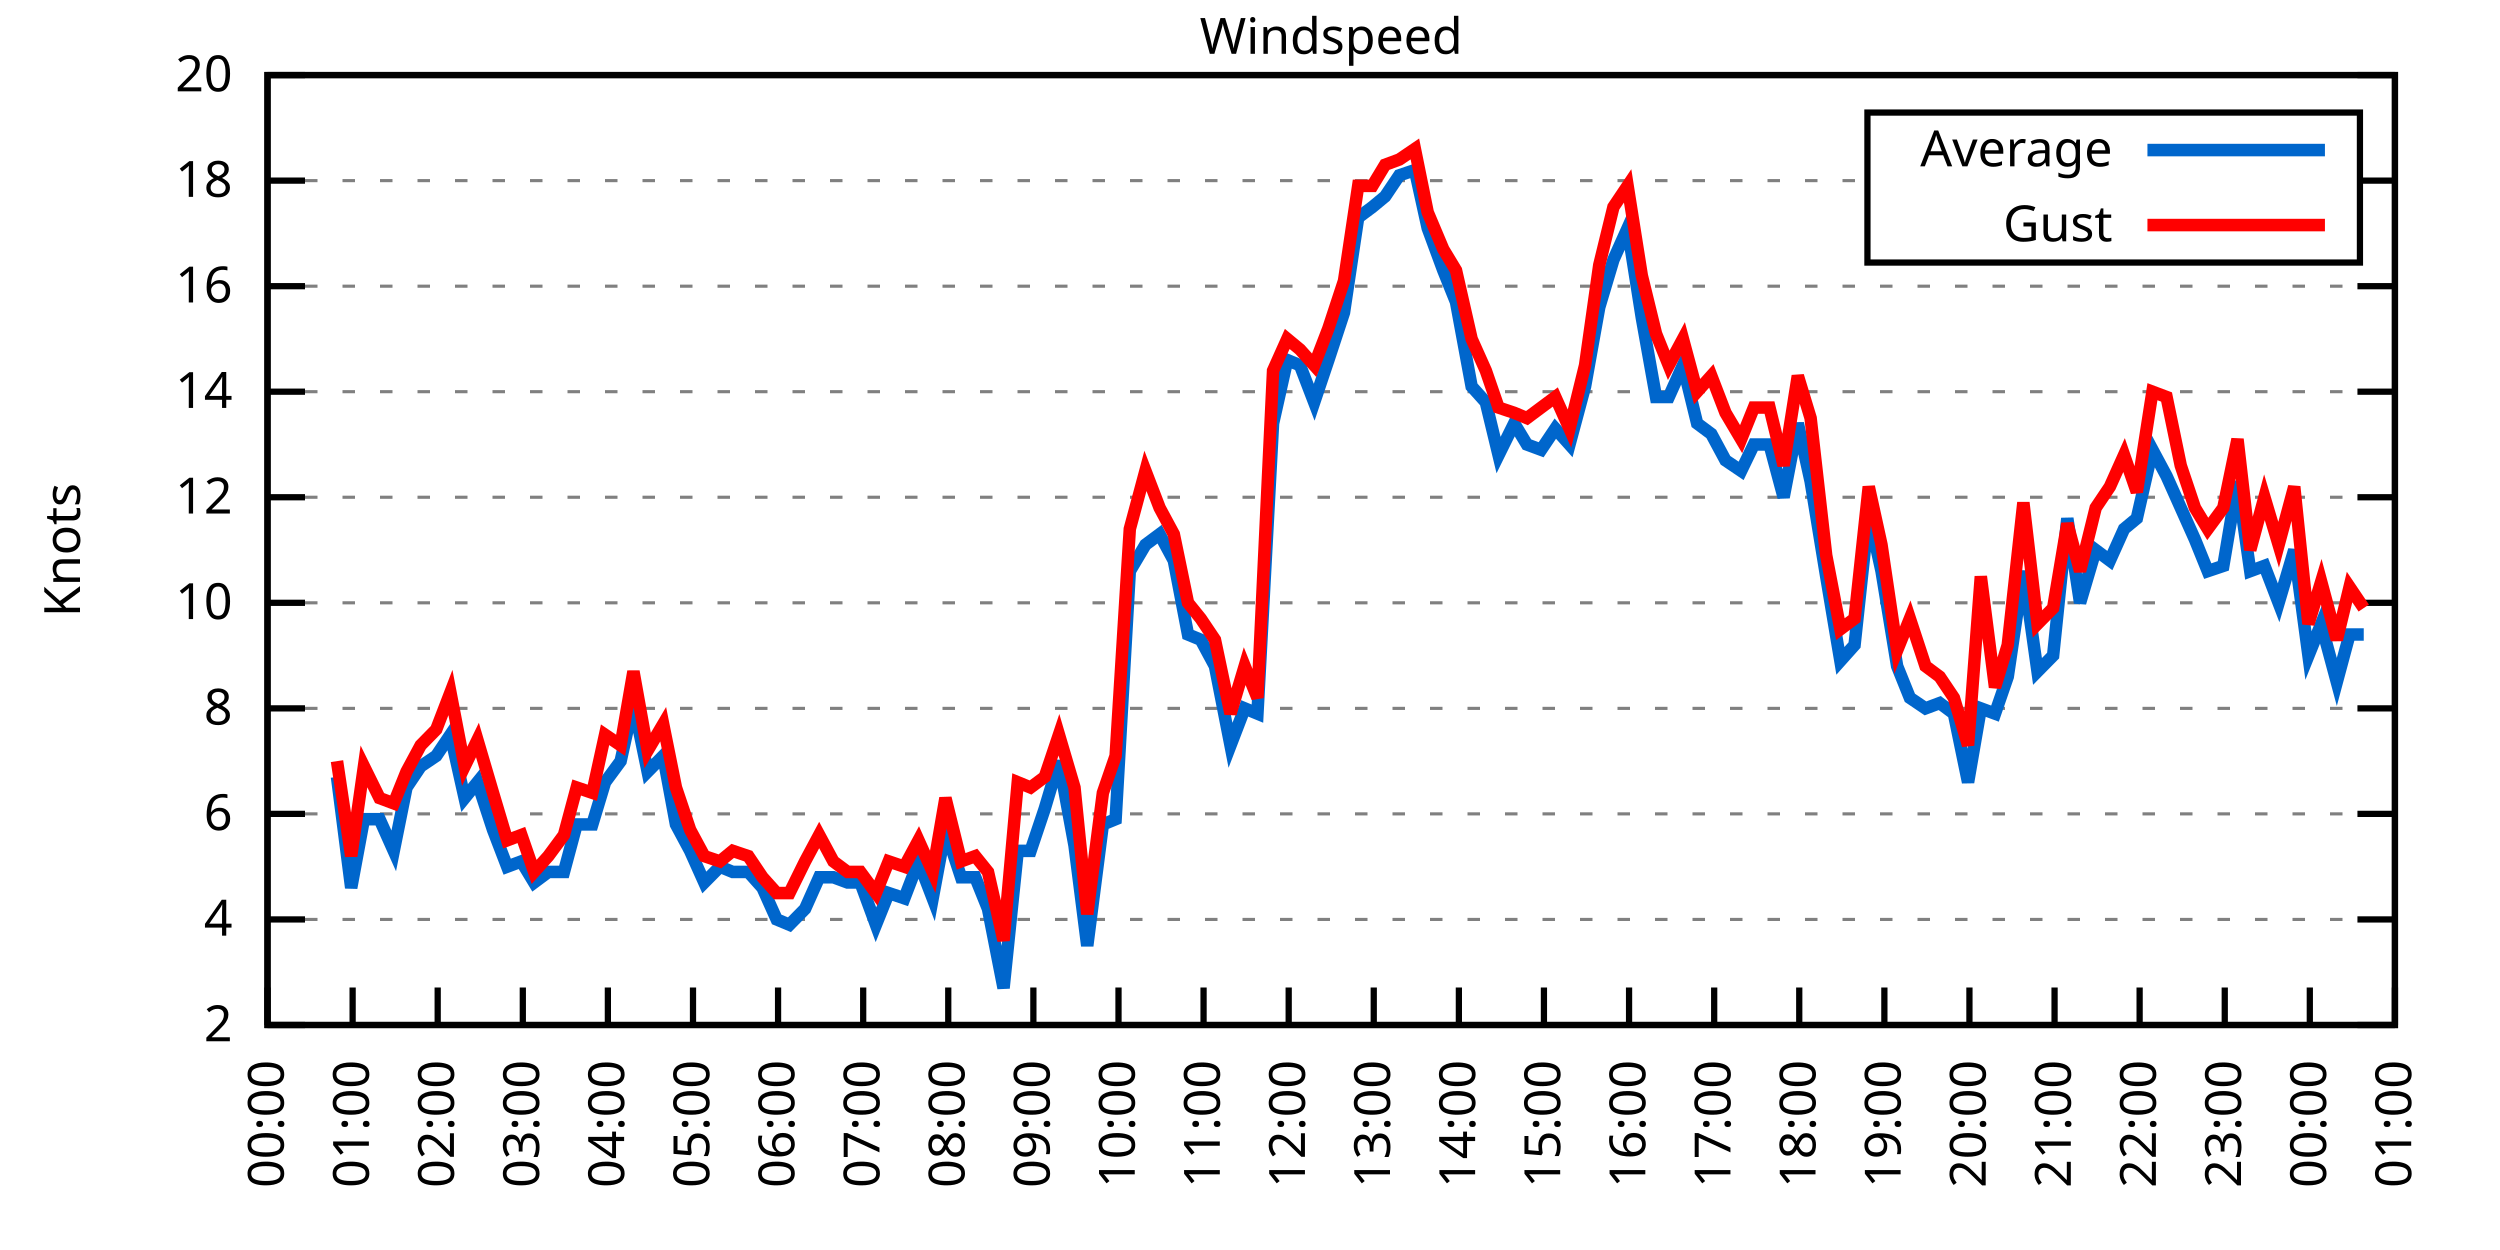
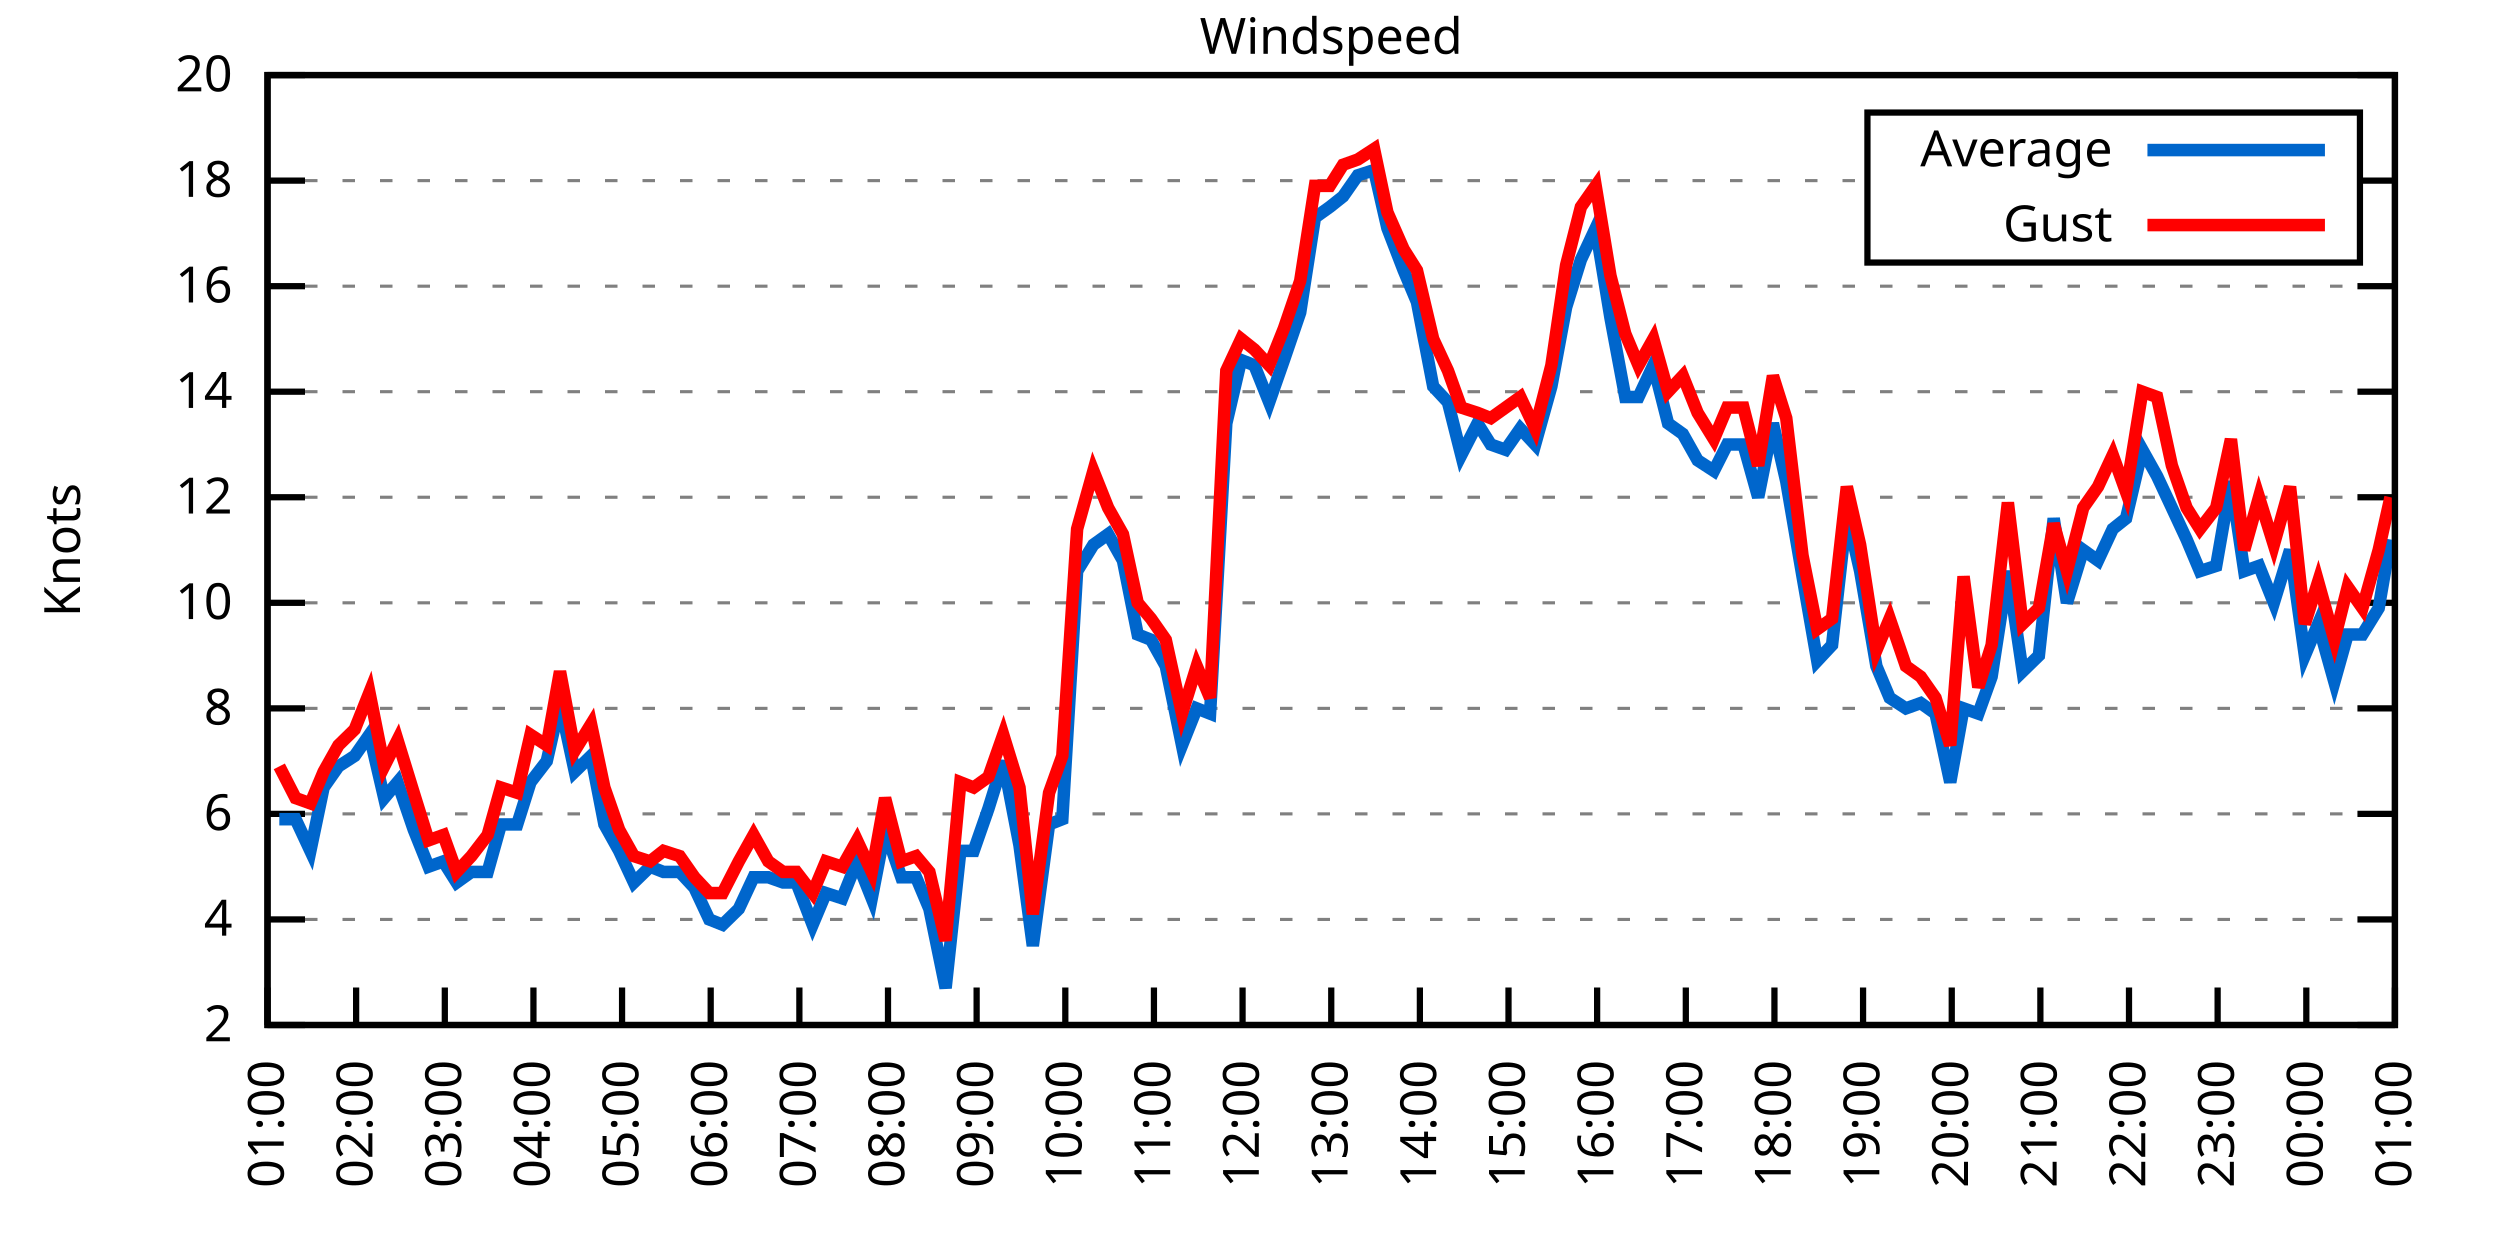
<svg xmlns="http://www.w3.org/2000/svg" xmlns:xlink="http://www.w3.org/1999/xlink" width="400" height="200" viewBox="0 0 400 200">
  <g id="gnuplot_canvas">
    <rect x="0" y="0" width="400" height="200" fill="none" />
    <defs>
      <circle id="gpDot" r="0.5" stroke-width="0.5" stroke="currentColor" />
      <path id="gpPt0" stroke-width="0.333" stroke="currentColor" d="M-1,0 h2 M0,-1 v2" />
      <path id="gpPt1" stroke-width="0.333" stroke="currentColor" d="M-1,-1 L1,1 M1,-1 L-1,1" />
      <path id="gpPt2" stroke-width="0.333" stroke="currentColor" d="M-1,0 L1,0 M0,-1 L0,1 M-1,-1 L1,1 M-1,1 L1,-1" />
      <rect id="gpPt3" stroke-width="0.333" stroke="currentColor" x="-1" y="-1" width="2" height="2" />
      <rect id="gpPt4" stroke-width="0.333" stroke="currentColor" fill="currentColor" x="-1" y="-1" width="2" height="2" />
      <circle id="gpPt5" stroke-width="0.333" stroke="currentColor" cx="0" cy="0" r="1" />
      <use xlink:href="#gpPt5" id="gpPt6" fill="currentColor" stroke="none" />
      <path id="gpPt7" stroke-width="0.333" stroke="currentColor" d="M0,-1.33 L-1.33,0.67 L1.33,0.67 z" />
      <use xlink:href="#gpPt7" id="gpPt8" fill="currentColor" stroke="none" />
      <use xlink:href="#gpPt7" id="gpPt9" stroke="currentColor" transform="rotate(180)" />
      <use xlink:href="#gpPt9" id="gpPt10" fill="currentColor" stroke="none" />
      <use xlink:href="#gpPt3" id="gpPt11" stroke="currentColor" transform="rotate(45)" />
      <use xlink:href="#gpPt11" id="gpPt12" fill="currentColor" stroke="none" />
      <path id="gpPt13" stroke-width="0.333" stroke="currentColor" d="M0,1.330 L1.265,0.411 L0.782,-1.067 L-0.782,-1.076 L-1.265,0.411 z" />
      <use xlink:href="#gpPt13" id="gpPt14" fill="currentColor" stroke="none" />
      <filter id="textbox" filterUnits="objectBoundingBox" x="0" y="0" height="1" width="1">
        <feFlood flood-color="white" flood-opacity="1" result="bgnd" />
        <feComposite in="SourceGraphic" in2="bgnd" operator="atop" />
      </filter>
      <filter id="greybox" filterUnits="objectBoundingBox" x="0" y="0" height="1" width="1">
        <feFlood flood-color="lightgrey" flood-opacity="1" result="grey" />
        <feComposite in="SourceGraphic" in2="grey" operator="atop" />
      </filter>
    </defs>
    <g fill="none" color="white" stroke="currentColor" stroke-width="1.00" stroke-linecap="butt" stroke-linejoin="miter">
</g>
    <g fill="none" color="black" stroke="currentColor" stroke-width="1.00" stroke-linecap="butt" stroke-linejoin="miter">
      <g stroke="none" shape-rendering="crispEdges">
        <polygon fill="rgb(255, 255, 255)" points="42.80,164.00 383.18,164.00 383.18,12.02 42.80,12.02 " />
      </g>
    </g>
    <g fill="none" color="black" stroke="currentColor" stroke-width="1.00" stroke-linecap="butt" stroke-linejoin="miter">
</g>
    <g fill="none" color="black" stroke="black" stroke-width="0.50" stroke-linecap="butt" stroke-linejoin="miter">
</g>
    <g fill="none" color="gray" stroke="currentColor" stroke-width="0.50" stroke-linecap="butt" stroke-linejoin="miter">
      <path stroke="gray" stroke-dasharray="2,4" class="gridline" d="M42.80,164.00 L383.19,164.00  " />
    </g>
    <g fill="none" color="gray" stroke="gray" stroke-width="1.00" stroke-linecap="butt" stroke-linejoin="miter">
</g>
    <g fill="none" color="black" stroke="currentColor" stroke-width="1.00" stroke-linecap="butt" stroke-linejoin="miter">
      <path stroke="black" d="M42.80,164.00 L48.80,164.00 M383.19,164.00 L377.19,164.00  " />
      <g transform="translate(37.20,166.60)" stroke="none" fill="black" font-family="Sans" font-size="8.00" text-anchor="end">
        <text>
          <tspan font-family="Sans"> 2</tspan>
        </text>
      </g>
    </g>
    <g fill="none" color="black" stroke="currentColor" stroke-width="1.00" stroke-linecap="butt" stroke-linejoin="miter">
</g>
    <g fill="none" color="black" stroke="black" stroke-width="0.50" stroke-linecap="butt" stroke-linejoin="miter">
</g>
    <g fill="none" color="gray" stroke="currentColor" stroke-width="0.50" stroke-linecap="butt" stroke-linejoin="miter">
      <path stroke="gray" stroke-dasharray="2,4" class="gridline" d="M42.80,147.11 L383.19,147.11  " />
    </g>
    <g fill="none" color="gray" stroke="gray" stroke-width="1.00" stroke-linecap="butt" stroke-linejoin="miter">
</g>
    <g fill="none" color="black" stroke="currentColor" stroke-width="1.00" stroke-linecap="butt" stroke-linejoin="miter">
      <path stroke="black" d="M42.80,147.11 L48.80,147.11 M383.19,147.11 L377.19,147.11  " />
      <g transform="translate(37.20,149.71)" stroke="none" fill="black" font-family="Sans" font-size="8.00" text-anchor="end">
        <text>
          <tspan font-family="Sans"> 4</tspan>
        </text>
      </g>
    </g>
    <g fill="none" color="black" stroke="currentColor" stroke-width="1.00" stroke-linecap="butt" stroke-linejoin="miter">
</g>
    <g fill="none" color="black" stroke="black" stroke-width="0.50" stroke-linecap="butt" stroke-linejoin="miter">
</g>
    <g fill="none" color="gray" stroke="currentColor" stroke-width="0.50" stroke-linecap="butt" stroke-linejoin="miter">
      <path stroke="gray" stroke-dasharray="2,4" class="gridline" d="M42.80,130.22 L383.19,130.22  " />
    </g>
    <g fill="none" color="gray" stroke="gray" stroke-width="1.00" stroke-linecap="butt" stroke-linejoin="miter">
</g>
    <g fill="none" color="black" stroke="currentColor" stroke-width="1.00" stroke-linecap="butt" stroke-linejoin="miter">
      <path stroke="black" d="M42.80,130.22 L48.80,130.22 M383.19,130.22 L377.19,130.22  " />
      <g transform="translate(37.20,132.82)" stroke="none" fill="black" font-family="Sans" font-size="8.00" text-anchor="end">
        <text>
          <tspan font-family="Sans"> 6</tspan>
        </text>
      </g>
    </g>
    <g fill="none" color="black" stroke="currentColor" stroke-width="1.00" stroke-linecap="butt" stroke-linejoin="miter">
</g>
    <g fill="none" color="black" stroke="black" stroke-width="0.50" stroke-linecap="butt" stroke-linejoin="miter">
</g>
    <g fill="none" color="gray" stroke="currentColor" stroke-width="0.50" stroke-linecap="butt" stroke-linejoin="miter">
      <path stroke="gray" stroke-dasharray="2,4" class="gridline" d="M42.80,113.34 L383.19,113.34  " />
    </g>
    <g fill="none" color="gray" stroke="gray" stroke-width="1.00" stroke-linecap="butt" stroke-linejoin="miter">
</g>
    <g fill="none" color="black" stroke="currentColor" stroke-width="1.00" stroke-linecap="butt" stroke-linejoin="miter">
      <path stroke="black" d="M42.80,113.34 L48.80,113.34 M383.19,113.34 L377.19,113.34  " />
      <g transform="translate(37.20,115.94)" stroke="none" fill="black" font-family="Sans" font-size="8.00" text-anchor="end">
        <text>
          <tspan font-family="Sans"> 8</tspan>
        </text>
      </g>
    </g>
    <g fill="none" color="black" stroke="currentColor" stroke-width="1.00" stroke-linecap="butt" stroke-linejoin="miter">
</g>
    <g fill="none" color="black" stroke="black" stroke-width="0.50" stroke-linecap="butt" stroke-linejoin="miter">
</g>
    <g fill="none" color="gray" stroke="currentColor" stroke-width="0.50" stroke-linecap="butt" stroke-linejoin="miter">
      <path stroke="gray" stroke-dasharray="2,4" class="gridline" d="M42.80,96.45 L383.19,96.45  " />
    </g>
    <g fill="none" color="gray" stroke="gray" stroke-width="1.00" stroke-linecap="butt" stroke-linejoin="miter">
</g>
    <g fill="none" color="black" stroke="currentColor" stroke-width="1.00" stroke-linecap="butt" stroke-linejoin="miter">
      <path stroke="black" d="M42.80,96.45 L48.80,96.45 M383.19,96.45 L377.19,96.45  " />
      <g transform="translate(37.20,99.05)" stroke="none" fill="black" font-family="Sans" font-size="8.00" text-anchor="end">
        <text>
          <tspan font-family="Sans"> 10</tspan>
        </text>
      </g>
    </g>
    <g fill="none" color="black" stroke="currentColor" stroke-width="1.00" stroke-linecap="butt" stroke-linejoin="miter">
</g>
    <g fill="none" color="black" stroke="black" stroke-width="0.50" stroke-linecap="butt" stroke-linejoin="miter">
</g>
    <g fill="none" color="gray" stroke="currentColor" stroke-width="0.50" stroke-linecap="butt" stroke-linejoin="miter">
      <path stroke="gray" stroke-dasharray="2,4" class="gridline" d="M42.80,79.56 L383.19,79.56  " />
    </g>
    <g fill="none" color="gray" stroke="gray" stroke-width="1.00" stroke-linecap="butt" stroke-linejoin="miter">
</g>
    <g fill="none" color="black" stroke="currentColor" stroke-width="1.00" stroke-linecap="butt" stroke-linejoin="miter">
      <path stroke="black" d="M42.80,79.56 L48.80,79.56 M383.19,79.56 L377.19,79.56  " />
      <g transform="translate(37.20,82.16)" stroke="none" fill="black" font-family="Sans" font-size="8.00" text-anchor="end">
        <text>
          <tspan font-family="Sans"> 12</tspan>
        </text>
      </g>
    </g>
    <g fill="none" color="black" stroke="currentColor" stroke-width="1.00" stroke-linecap="butt" stroke-linejoin="miter">
</g>
    <g fill="none" color="black" stroke="black" stroke-width="0.50" stroke-linecap="butt" stroke-linejoin="miter">
</g>
    <g fill="none" color="gray" stroke="currentColor" stroke-width="0.50" stroke-linecap="butt" stroke-linejoin="miter">
      <path stroke="gray" stroke-dasharray="2,4" class="gridline" d="M42.80,62.67 L383.19,62.67  " />
    </g>
    <g fill="none" color="gray" stroke="gray" stroke-width="1.00" stroke-linecap="butt" stroke-linejoin="miter">
</g>
    <g fill="none" color="black" stroke="currentColor" stroke-width="1.00" stroke-linecap="butt" stroke-linejoin="miter">
      <path stroke="black" d="M42.80,62.67 L48.80,62.67 M383.19,62.67 L377.19,62.67  " />
      <g transform="translate(37.20,65.27)" stroke="none" fill="black" font-family="Sans" font-size="8.00" text-anchor="end">
        <text>
          <tspan font-family="Sans"> 14</tspan>
        </text>
      </g>
    </g>
    <g fill="none" color="black" stroke="currentColor" stroke-width="1.00" stroke-linecap="butt" stroke-linejoin="miter">
</g>
    <g fill="none" color="black" stroke="black" stroke-width="0.50" stroke-linecap="butt" stroke-linejoin="miter">
</g>
    <g fill="none" color="gray" stroke="currentColor" stroke-width="0.50" stroke-linecap="butt" stroke-linejoin="miter">
      <path stroke="gray" stroke-dasharray="2,4" class="gridline" d="M42.80,45.79 L383.19,45.79  " />
    </g>
    <g fill="none" color="gray" stroke="gray" stroke-width="1.00" stroke-linecap="butt" stroke-linejoin="miter">
</g>
    <g fill="none" color="black" stroke="currentColor" stroke-width="1.00" stroke-linecap="butt" stroke-linejoin="miter">
      <path stroke="black" d="M42.80,45.79 L48.80,45.79 M383.19,45.79 L377.19,45.79  " />
      <g transform="translate(37.20,48.39)" stroke="none" fill="black" font-family="Sans" font-size="8.00" text-anchor="end">
        <text>
          <tspan font-family="Sans"> 16</tspan>
        </text>
      </g>
    </g>
    <g fill="none" color="black" stroke="currentColor" stroke-width="1.00" stroke-linecap="butt" stroke-linejoin="miter">
</g>
    <g fill="none" color="black" stroke="black" stroke-width="0.50" stroke-linecap="butt" stroke-linejoin="miter">
</g>
    <g fill="none" color="gray" stroke="currentColor" stroke-width="0.50" stroke-linecap="butt" stroke-linejoin="miter">
      <path stroke="gray" stroke-dasharray="2,4" class="gridline" d="M42.80,28.90 L298.79,28.90 M377.59,28.90 L383.19,28.90  " />
    </g>
    <g fill="none" color="gray" stroke="gray" stroke-width="1.00" stroke-linecap="butt" stroke-linejoin="miter">
</g>
    <g fill="none" color="black" stroke="currentColor" stroke-width="1.00" stroke-linecap="butt" stroke-linejoin="miter">
      <path stroke="black" d="M42.80,28.90 L48.80,28.90 M383.19,28.90 L377.19,28.90  " />
      <g transform="translate(37.20,31.50)" stroke="none" fill="black" font-family="Sans" font-size="8.00" text-anchor="end">
        <text>
          <tspan font-family="Sans"> 18</tspan>
        </text>
      </g>
    </g>
    <g fill="none" color="black" stroke="currentColor" stroke-width="1.00" stroke-linecap="butt" stroke-linejoin="miter">
</g>
    <g fill="none" color="black" stroke="black" stroke-width="0.50" stroke-linecap="butt" stroke-linejoin="miter">
</g>
    <g fill="none" color="gray" stroke="currentColor" stroke-width="0.50" stroke-linecap="butt" stroke-linejoin="miter">
      <path stroke="gray" stroke-dasharray="2,4" class="gridline" d="M42.80,12.01 L383.19,12.01  " />
    </g>
    <g fill="none" color="gray" stroke="gray" stroke-width="1.00" stroke-linecap="butt" stroke-linejoin="miter">
</g>
    <g fill="none" color="black" stroke="currentColor" stroke-width="1.00" stroke-linecap="butt" stroke-linejoin="miter">
      <path stroke="black" d="M42.80,12.01 L48.80,12.01 M383.19,12.01 L377.19,12.01  " />
      <g transform="translate(37.20,14.61)" stroke="none" fill="black" font-family="Sans" font-size="8.00" text-anchor="end">
        <text>
          <tspan font-family="Sans"> 20</tspan>
        </text>
      </g>
    </g>
    <g fill="none" color="black" stroke="currentColor" stroke-width="1.00" stroke-linecap="butt" stroke-linejoin="miter">
      <path stroke="black" d="M42.80,164.00 L42.80,158.00  " />
      <g transform="translate(45.40,169.60) rotate(270.00)" stroke="none" fill="black" font-family="Sans" font-size="8.00" text-anchor="end">
        <text>
-           <tspan font-family="Sans">00:00</tspan>
-         </text>
-       </g>
-     </g>
-     <g fill="none" color="black" stroke="currentColor" stroke-width="1.00" stroke-linecap="butt" stroke-linejoin="miter">
-       <path stroke="black" d="M56.42,164.00 L56.42,158.00  " />
-       <g transform="translate(59.02,169.60) rotate(270.00)" stroke="none" fill="black" font-family="Sans" font-size="8.00" text-anchor="end">
-         <text>
          <tspan font-family="Sans">01:00</tspan>
        </text>
      </g>
    </g>
    <g fill="none" color="black" stroke="currentColor" stroke-width="1.00" stroke-linecap="butt" stroke-linejoin="miter">
-       <path stroke="black" d="M70.03,164.00 L70.03,158.00  " />
-       <g transform="translate(72.63,169.60) rotate(270.00)" stroke="none" fill="black" font-family="Sans" font-size="8.00" text-anchor="end">
+       <path stroke="black" d="M56.98,164.00 L56.98,158.00  " />
+       <g transform="translate(59.58,169.60) rotate(270.00)" stroke="none" fill="black" font-family="Sans" font-size="8.00" text-anchor="end">
        <text>
          <tspan font-family="Sans">02:00</tspan>
        </text>
      </g>
    </g>
    <g fill="none" color="black" stroke="currentColor" stroke-width="1.00" stroke-linecap="butt" stroke-linejoin="miter">
-       <path stroke="black" d="M83.65,164.00 L83.65,158.00  " />
-       <g transform="translate(86.25,169.60) rotate(270.00)" stroke="none" fill="black" font-family="Sans" font-size="8.00" text-anchor="end">
+       <path stroke="black" d="M71.17,164.00 L71.17,158.00  " />
+       <g transform="translate(73.77,169.60) rotate(270.00)" stroke="none" fill="black" font-family="Sans" font-size="8.00" text-anchor="end">
        <text>
          <tspan font-family="Sans">03:00</tspan>
        </text>
      </g>
    </g>
    <g fill="none" color="black" stroke="currentColor" stroke-width="1.00" stroke-linecap="butt" stroke-linejoin="miter">
-       <path stroke="black" d="M97.26,164.00 L97.26,158.00  " />
-       <g transform="translate(99.86,169.60) rotate(270.00)" stroke="none" fill="black" font-family="Sans" font-size="8.00" text-anchor="end">
+       <path stroke="black" d="M85.35,164.00 L85.35,158.00  " />
+       <g transform="translate(87.95,169.60) rotate(270.00)" stroke="none" fill="black" font-family="Sans" font-size="8.00" text-anchor="end">
        <text>
          <tspan font-family="Sans">04:00</tspan>
        </text>
      </g>
    </g>
    <g fill="none" color="black" stroke="currentColor" stroke-width="1.00" stroke-linecap="butt" stroke-linejoin="miter">
-       <path stroke="black" d="M110.88,164.00 L110.88,158.00  " />
-       <g transform="translate(113.48,169.60) rotate(270.00)" stroke="none" fill="black" font-family="Sans" font-size="8.00" text-anchor="end">
+       <path stroke="black" d="M99.53,164.00 L99.53,158.00  " />
+       <g transform="translate(102.13,169.60) rotate(270.00)" stroke="none" fill="black" font-family="Sans" font-size="8.00" text-anchor="end">
        <text>
          <tspan font-family="Sans">05:00</tspan>
        </text>
      </g>
    </g>
    <g fill="none" color="black" stroke="currentColor" stroke-width="1.00" stroke-linecap="butt" stroke-linejoin="miter">
-       <path stroke="black" d="M124.49,164.00 L124.49,158.00  " />
-       <g transform="translate(127.09,169.60) rotate(270.00)" stroke="none" fill="black" font-family="Sans" font-size="8.00" text-anchor="end">
+       <path stroke="black" d="M113.71,164.00 L113.71,158.00  " />
+       <g transform="translate(116.31,169.60) rotate(270.00)" stroke="none" fill="black" font-family="Sans" font-size="8.00" text-anchor="end">
        <text>
          <tspan font-family="Sans">06:00</tspan>
        </text>
      </g>
    </g>
    <g fill="none" color="black" stroke="currentColor" stroke-width="1.00" stroke-linecap="butt" stroke-linejoin="miter">
-       <path stroke="black" d="M138.11,164.00 L138.11,158.00  " />
-       <g transform="translate(140.71,169.60) rotate(270.00)" stroke="none" fill="black" font-family="Sans" font-size="8.00" text-anchor="end">
+       <path stroke="black" d="M127.90,164.00 L127.90,158.00  " />
+       <g transform="translate(130.50,169.60) rotate(270.00)" stroke="none" fill="black" font-family="Sans" font-size="8.00" text-anchor="end">
        <text>
          <tspan font-family="Sans">07:00</tspan>
        </text>
      </g>
    </g>
    <g fill="none" color="black" stroke="currentColor" stroke-width="1.00" stroke-linecap="butt" stroke-linejoin="miter">
-       <path stroke="black" d="M151.72,164.00 L151.72,158.00  " />
-       <g transform="translate(154.32,169.60) rotate(270.00)" stroke="none" fill="black" font-family="Sans" font-size="8.00" text-anchor="end">
+       <path stroke="black" d="M142.08,164.00 L142.08,158.00  " />
+       <g transform="translate(144.68,169.60) rotate(270.00)" stroke="none" fill="black" font-family="Sans" font-size="8.00" text-anchor="end">
        <text>
          <tspan font-family="Sans">08:00</tspan>
        </text>
      </g>
    </g>
    <g fill="none" color="black" stroke="currentColor" stroke-width="1.00" stroke-linecap="butt" stroke-linejoin="miter">
-       <path stroke="black" d="M165.34,164.00 L165.34,158.00  " />
-       <g transform="translate(167.94,169.60) rotate(270.00)" stroke="none" fill="black" font-family="Sans" font-size="8.00" text-anchor="end">
+       <path stroke="black" d="M156.26,164.00 L156.26,158.00  " />
+       <g transform="translate(158.86,169.60) rotate(270.00)" stroke="none" fill="black" font-family="Sans" font-size="8.00" text-anchor="end">
        <text>
          <tspan font-family="Sans">09:00</tspan>
        </text>
      </g>
    </g>
    <g fill="none" color="black" stroke="currentColor" stroke-width="1.00" stroke-linecap="butt" stroke-linejoin="miter">
-       <path stroke="black" d="M178.96,164.00 L178.96,158.00  " />
-       <g transform="translate(181.56,169.60) rotate(270.00)" stroke="none" fill="black" font-family="Sans" font-size="8.00" text-anchor="end">
+       <path stroke="black" d="M170.45,164.00 L170.45,158.00  " />
+       <g transform="translate(173.05,169.60) rotate(270.00)" stroke="none" fill="black" font-family="Sans" font-size="8.00" text-anchor="end">
        <text>
          <tspan font-family="Sans">10:00</tspan>
        </text>
      </g>
    </g>
    <g fill="none" color="black" stroke="currentColor" stroke-width="1.00" stroke-linecap="butt" stroke-linejoin="miter">
-       <path stroke="black" d="M192.57,164.00 L192.57,158.00  " />
-       <g transform="translate(195.17,169.60) rotate(270.00)" stroke="none" fill="black" font-family="Sans" font-size="8.00" text-anchor="end">
+       <path stroke="black" d="M184.63,164.00 L184.63,158.00  " />
+       <g transform="translate(187.23,169.60) rotate(270.00)" stroke="none" fill="black" font-family="Sans" font-size="8.00" text-anchor="end">
        <text>
          <tspan font-family="Sans">11:00</tspan>
        </text>
      </g>
    </g>
    <g fill="none" color="black" stroke="currentColor" stroke-width="1.00" stroke-linecap="butt" stroke-linejoin="miter">
-       <path stroke="black" d="M206.19,164.00 L206.19,158.00  " />
-       <g transform="translate(208.79,169.60) rotate(270.00)" stroke="none" fill="black" font-family="Sans" font-size="8.00" text-anchor="end">
+       <path stroke="black" d="M198.81,164.00 L198.81,158.00  " />
+       <g transform="translate(201.41,169.60) rotate(270.00)" stroke="none" fill="black" font-family="Sans" font-size="8.00" text-anchor="end">
        <text>
          <tspan font-family="Sans">12:00</tspan>
        </text>
      </g>
    </g>
    <g fill="none" color="black" stroke="currentColor" stroke-width="1.00" stroke-linecap="butt" stroke-linejoin="miter">
-       <path stroke="black" d="M219.80,164.00 L219.80,158.00  " />
-       <g transform="translate(222.40,169.60) rotate(270.00)" stroke="none" fill="black" font-family="Sans" font-size="8.00" text-anchor="end">
+       <path stroke="black" d="M213.00,164.00 L213.00,158.00  " />
+       <g transform="translate(215.60,169.60) rotate(270.00)" stroke="none" fill="black" font-family="Sans" font-size="8.00" text-anchor="end">
        <text>
          <tspan font-family="Sans">13:00</tspan>
        </text>
      </g>
    </g>
    <g fill="none" color="black" stroke="currentColor" stroke-width="1.00" stroke-linecap="butt" stroke-linejoin="miter">
-       <path stroke="black" d="M233.42,164.00 L233.42,158.00  " />
-       <g transform="translate(236.02,169.60) rotate(270.00)" stroke="none" fill="black" font-family="Sans" font-size="8.00" text-anchor="end">
+       <path stroke="black" d="M227.18,164.00 L227.18,158.00  " />
+       <g transform="translate(229.78,169.60) rotate(270.00)" stroke="none" fill="black" font-family="Sans" font-size="8.00" text-anchor="end">
        <text>
          <tspan font-family="Sans">14:00</tspan>
        </text>
      </g>
    </g>
    <g fill="none" color="black" stroke="currentColor" stroke-width="1.00" stroke-linecap="butt" stroke-linejoin="miter">
-       <path stroke="black" d="M247.03,164.00 L247.03,158.00  " />
-       <g transform="translate(249.63,169.60) rotate(270.00)" stroke="none" fill="black" font-family="Sans" font-size="8.00" text-anchor="end">
+       <path stroke="black" d="M241.36,164.00 L241.36,158.00  " />
+       <g transform="translate(243.96,169.60) rotate(270.00)" stroke="none" fill="black" font-family="Sans" font-size="8.00" text-anchor="end">
        <text>
          <tspan font-family="Sans">15:00</tspan>
        </text>
      </g>
    </g>
    <g fill="none" color="black" stroke="currentColor" stroke-width="1.00" stroke-linecap="butt" stroke-linejoin="miter">
-       <path stroke="black" d="M260.65,164.00 L260.65,158.00  " />
-       <g transform="translate(263.25,169.60) rotate(270.00)" stroke="none" fill="black" font-family="Sans" font-size="8.00" text-anchor="end">
+       <path stroke="black" d="M255.54,164.00 L255.54,158.00  " />
+       <g transform="translate(258.14,169.60) rotate(270.00)" stroke="none" fill="black" font-family="Sans" font-size="8.00" text-anchor="end">
        <text>
          <tspan font-family="Sans">16:00</tspan>
        </text>
      </g>
    </g>
    <g fill="none" color="black" stroke="currentColor" stroke-width="1.00" stroke-linecap="butt" stroke-linejoin="miter">
-       <path stroke="black" d="M274.27,164.00 L274.27,158.00  " />
-       <g transform="translate(276.87,169.60) rotate(270.00)" stroke="none" fill="black" font-family="Sans" font-size="8.00" text-anchor="end">
+       <path stroke="black" d="M269.73,164.00 L269.73,158.00  " />
+       <g transform="translate(272.33,169.60) rotate(270.00)" stroke="none" fill="black" font-family="Sans" font-size="8.00" text-anchor="end">
        <text>
          <tspan font-family="Sans">17:00</tspan>
        </text>
      </g>
    </g>
    <g fill="none" color="black" stroke="currentColor" stroke-width="1.00" stroke-linecap="butt" stroke-linejoin="miter">
-       <path stroke="black" d="M287.88,164.00 L287.88,158.00  " />
-       <g transform="translate(290.48,169.60) rotate(270.00)" stroke="none" fill="black" font-family="Sans" font-size="8.00" text-anchor="end">
+       <path stroke="black" d="M283.91,164.00 L283.91,158.00  " />
+       <g transform="translate(286.51,169.60) rotate(270.00)" stroke="none" fill="black" font-family="Sans" font-size="8.00" text-anchor="end">
        <text>
          <tspan font-family="Sans">18:00</tspan>
        </text>
      </g>
    </g>
    <g fill="none" color="black" stroke="currentColor" stroke-width="1.00" stroke-linecap="butt" stroke-linejoin="miter">
-       <path stroke="black" d="M301.50,164.00 L301.50,158.00  " />
-       <g transform="translate(304.10,169.60) rotate(270.00)" stroke="none" fill="black" font-family="Sans" font-size="8.00" text-anchor="end">
+       <path stroke="black" d="M298.09,164.00 L298.09,158.00  " />
+       <g transform="translate(300.69,169.60) rotate(270.00)" stroke="none" fill="black" font-family="Sans" font-size="8.00" text-anchor="end">
        <text>
          <tspan font-family="Sans">19:00</tspan>
        </text>
      </g>
    </g>
    <g fill="none" color="black" stroke="currentColor" stroke-width="1.00" stroke-linecap="butt" stroke-linejoin="miter">
-       <path stroke="black" d="M315.11,164.00 L315.11,158.00  " />
-       <g transform="translate(317.71,169.60) rotate(270.00)" stroke="none" fill="black" font-family="Sans" font-size="8.00" text-anchor="end">
+       <path stroke="black" d="M312.28,164.00 L312.28,158.00  " />
+       <g transform="translate(314.88,169.60) rotate(270.00)" stroke="none" fill="black" font-family="Sans" font-size="8.00" text-anchor="end">
        <text>
          <tspan font-family="Sans">20:00</tspan>
        </text>
      </g>
    </g>
    <g fill="none" color="black" stroke="currentColor" stroke-width="1.00" stroke-linecap="butt" stroke-linejoin="miter">
-       <path stroke="black" d="M328.73,164.00 L328.73,158.00  " />
-       <g transform="translate(331.33,169.60) rotate(270.00)" stroke="none" fill="black" font-family="Sans" font-size="8.00" text-anchor="end">
+       <path stroke="black" d="M326.46,164.00 L326.46,158.00  " />
+       <g transform="translate(329.06,169.60) rotate(270.00)" stroke="none" fill="black" font-family="Sans" font-size="8.00" text-anchor="end">
        <text>
          <tspan font-family="Sans">21:00</tspan>
        </text>
      </g>
    </g>
    <g fill="none" color="black" stroke="currentColor" stroke-width="1.00" stroke-linecap="butt" stroke-linejoin="miter">
-       <path stroke="black" d="M342.34,164.00 L342.34,158.00  " />
-       <g transform="translate(344.94,169.60) rotate(270.00)" stroke="none" fill="black" font-family="Sans" font-size="8.00" text-anchor="end">
+       <path stroke="black" d="M340.64,164.00 L340.64,158.00  " />
+       <g transform="translate(343.24,169.60) rotate(270.00)" stroke="none" fill="black" font-family="Sans" font-size="8.00" text-anchor="end">
        <text>
          <tspan font-family="Sans">22:00</tspan>
        </text>
      </g>
    </g>
    <g fill="none" color="black" stroke="currentColor" stroke-width="1.00" stroke-linecap="butt" stroke-linejoin="miter">
-       <path stroke="black" d="M355.96,164.00 L355.96,158.00  " />
-       <g transform="translate(358.56,169.60) rotate(270.00)" stroke="none" fill="black" font-family="Sans" font-size="8.00" text-anchor="end">
+       <path stroke="black" d="M354.82,164.00 L354.82,158.00  " />
+       <g transform="translate(357.42,169.60) rotate(270.00)" stroke="none" fill="black" font-family="Sans" font-size="8.00" text-anchor="end">
        <text>
          <tspan font-family="Sans">23:00</tspan>
        </text>
      </g>
    </g>
    <g fill="none" color="black" stroke="currentColor" stroke-width="1.00" stroke-linecap="butt" stroke-linejoin="miter">
-       <path stroke="black" d="M369.57,164.00 L369.57,158.00  " />
-       <g transform="translate(372.17,169.60) rotate(270.00)" stroke="none" fill="black" font-family="Sans" font-size="8.00" text-anchor="end">
+       <path stroke="black" d="M369.01,164.00 L369.01,158.00  " />
+       <g transform="translate(371.61,169.60) rotate(270.00)" stroke="none" fill="black" font-family="Sans" font-size="8.00" text-anchor="end">
        <text>
          <tspan font-family="Sans">00:00</tspan>
        </text>
      </g>
    </g>
    <g fill="none" color="black" stroke="currentColor" stroke-width="1.00" stroke-linecap="butt" stroke-linejoin="miter">
      <path stroke="black" d="M383.19,164.00 L383.19,158.00  " />
      <g transform="translate(385.79,169.60) rotate(270.00)" stroke="none" fill="black" font-family="Sans" font-size="8.00" text-anchor="end">
        <text>
          <tspan font-family="Sans">01:00</tspan>
        </text>
      </g>
    </g>
    <g fill="none" color="black" stroke="currentColor" stroke-width="1.00" stroke-linecap="butt" stroke-linejoin="miter">
</g>
    <g fill="none" color="black" stroke="currentColor" stroke-width="1.00" stroke-linecap="butt" stroke-linejoin="miter">
      <path stroke="black" d="M42.80,12.01 L42.80,164.00 L383.19,164.00 L383.19,12.01 L42.80,12.01 Z  " />
    </g>
    <g fill="none" color="black" stroke="currentColor" stroke-width="1.00" stroke-linecap="butt" stroke-linejoin="miter">
</g>
    <g fill="none" color="black" stroke="currentColor" stroke-width="1.00" stroke-linecap="butt" stroke-linejoin="miter">
      <path stroke="black" d="M298.79,42.01 L298.79,18.01 L377.59,18.01 L377.59,42.01 L298.79,42.01 Z  " />
    </g>
    <g id="Windspeed_plot_1">
      <g fill="none" color="white" stroke="black" stroke-width="2.00" stroke-linecap="butt" stroke-linejoin="miter">
</g>
      <g fill="none" color="black" stroke="currentColor" stroke-width="2.00" stroke-linecap="butt" stroke-linejoin="miter">
        <g transform="translate(337.99,26.61)" stroke="none" fill="black" font-family="Sans" font-size="8.00" text-anchor="end">
          <text>
            <tspan font-family="Sans">Average</tspan>
          </text>
        </g>
      </g>
      <g fill="none" color="black" stroke="currentColor" stroke-width="2.00" stroke-linecap="butt" stroke-linejoin="miter">
-         <path stroke="rgb(  0, 102, 204)" d="M343.59,24.01 L371.99,24.01 M53.92,124.31 L56.19,142.05 L58.23,131.07 L60.73,131.07 L63.00,136.14 L65.04,126.00   L67.31,122.62 L69.80,120.94 L72.07,117.56 L74.34,127.69 L76.39,125.16 L78.88,132.76 L81.15,138.67 L83.42,137.82   L85.46,141.20 L87.73,139.51 L90.23,139.51 L92.27,131.91 L94.77,131.91 L96.81,125.16 L99.30,121.78 L101.35,112.49   L103.62,123.47 L106.11,120.94 L108.15,131.91 L110.42,136.14 L112.69,141.20 L115.19,138.67 L117.23,139.51 L119.73,139.51   L122.00,142.05 L124.27,147.11 L126.31,147.96 L128.81,145.42 L131.07,140.36 L133.34,140.36 L135.61,141.20 L137.66,141.20   L140.15,147.96 L142.19,142.89 L144.69,143.73 L146.96,137.82 L149.23,143.73 L151.27,132.76 L153.77,140.36 L156.04,140.36   L158.08,145.42 L160.57,158.09 L162.84,136.14 L164.89,136.14 L167.16,129.38 L169.43,121.78 L171.92,135.29 L173.96,151.33   L176.46,131.91 L178.50,131.07 L180.77,91.38 L183.27,87.16 L185.54,85.47 L187.81,89.69 L190.08,101.52 L192.12,102.36   L194.39,106.58 L196.88,119.25 L199.15,113.34 L201.19,114.18 L203.69,67.74 L205.96,57.61 L208.00,58.45 L210.27,64.36   L212.54,57.61 L215.04,50.01 L217.31,34.81 L219.58,33.12 L221.62,31.43 L223.89,28.05 L226.38,27.21 L228.43,36.50   L230.92,43.25 L232.96,48.32 L235.46,61.83 L237.73,64.36 L239.77,72.81 L242.27,67.74 L244.31,71.12 L246.58,71.96   L248.85,68.58 L251.12,71.12 L253.61,61.83 L255.88,49.16 L258.15,41.56 L260.42,36.50 L262.69,50.85 L264.96,63.52   L267.00,63.52 L269.27,58.45 L271.54,67.74 L273.81,69.43 L276.08,73.65 L278.58,75.34 L280.62,71.12 L283.12,71.12   L285.38,79.56 L287.65,67.74 L289.70,77.03 L292.19,92.23 L294.46,105.74 L296.73,103.20 L299.00,82.09 L301.04,91.38   L303.54,106.58 L305.58,111.65 L308.08,113.34 L310.35,112.49 L312.62,114.18 L314.89,125.16 L316.93,113.34 L319.20,114.18   L321.24,108.27 L323.74,91.38 L326.00,107.43 L328.50,104.89 L330.77,82.94 L332.81,96.45 L335.31,88.00 L337.58,89.69   L339.85,84.63 L341.89,82.94 L344.39,71.96 L346.65,76.18 L348.92,81.25 L351.19,86.32 L353.24,91.38 L355.73,90.54   L358.00,77.03 L360.04,91.38 L362.31,90.54 L364.58,96.45 L367.08,88.00 L369.35,104.89 L371.39,99.83 L373.89,109.11   L375.93,101.52 L378.20,101.52  " />
+         <path stroke="rgb(  0, 102, 204)" d="M343.59,24.01 L371.99,24.01 M44.69,131.07 L47.29,131.07 L49.66,136.14 L51.78,126.00 L54.15,122.62 L56.75,120.94   L59.11,117.56 L61.47,127.69 L63.60,125.16 L66.20,132.76 L68.57,138.67 L70.93,137.82 L73.06,141.20 L75.42,139.51   L78.02,139.51 L80.15,131.91 L82.75,131.91 L84.88,125.16 L87.48,121.78 L89.60,112.49 L91.97,123.47 L94.57,120.94   L96.70,131.91 L99.06,136.14 L101.42,141.20 L104.02,138.67 L106.15,139.51 L108.75,139.51 L111.11,142.05 L113.48,147.11   L115.61,147.96 L118.21,145.42 L120.57,140.36 L122.93,140.36 L125.30,141.20 L127.42,141.20 L130.02,147.96 L132.15,142.89   L134.75,143.73 L137.12,137.82 L139.48,143.73 L141.61,132.76 L144.21,140.36 L146.57,140.36 L148.70,145.42 L151.30,158.09   L153.66,136.14 L155.79,136.14 L158.15,129.38 L160.52,121.78 L163.12,135.29 L165.25,151.33 L167.85,131.91 L169.97,131.07   L172.34,91.38 L174.94,87.16 L177.30,85.47 L179.67,89.69 L182.03,101.52 L184.16,102.36 L186.52,106.58 L189.12,119.25   L191.48,113.34 L193.61,114.18 L196.21,67.74 L198.58,57.61 L200.70,58.45 L203.07,64.36 L205.43,57.61 L208.03,50.01   L210.39,34.81 L212.76,33.12 L214.89,31.43 L217.25,28.05 L219.85,27.21 L221.98,36.50 L224.58,43.25 L226.71,48.32   L229.31,61.83 L231.67,64.36 L233.80,72.81 L236.40,67.74 L238.52,71.12 L240.89,71.96 L243.25,68.58 L245.62,71.12   L248.22,61.83 L250.58,49.16 L252.94,41.56 L255.31,36.50 L257.67,50.85 L260.04,63.52 L262.16,63.52 L264.53,58.45   L266.89,67.74 L269.25,69.43 L271.62,73.65 L274.22,75.34 L276.35,71.12 L278.95,71.12 L281.31,79.56 L283.67,67.74   L285.80,77.03 L288.40,92.23 L290.76,105.74 L293.13,103.20 L295.49,82.09 L297.62,91.38 L300.22,106.58 L302.35,111.65   L304.95,113.34 L307.31,112.49 L309.68,114.18 L312.04,125.16 L314.17,113.34 L316.53,114.18 L318.66,108.27 L321.26,91.38   L323.62,107.43 L326.22,104.89 L328.59,82.94 L330.71,96.45 L333.31,88.00 L335.68,89.69 L338.04,84.63 L340.17,82.94   L342.77,71.96 L345.13,76.18 L347.50,81.25 L349.86,86.32 L351.99,91.38 L354.59,90.54 L356.95,77.03 L359.08,91.38   L361.44,90.54 L363.81,96.45 L366.41,88.00 L368.77,104.89 L370.90,99.83 L373.50,109.11 L375.63,101.52 L377.99,101.52   L380.59,97.29 L382.48,86.32  " />
      </g>
    </g>
    <g id="Windspeed_plot_2">
      <g fill="none" color="black" stroke="currentColor" stroke-width="2.00" stroke-linecap="butt" stroke-linejoin="miter">
        <g transform="translate(337.99,38.61)" stroke="none" fill="black" font-family="Sans" font-size="8.00" text-anchor="end">
          <text>
            <tspan font-family="Sans">Gust</tspan>
          </text>
        </g>
      </g>
      <g fill="none" color="black" stroke="currentColor" stroke-width="2.00" stroke-linecap="butt" stroke-linejoin="miter">
-         <path stroke="rgb(255,   0,   0)" d="M343.59,36.01 L371.99,36.01 M53.92,121.78 L56.19,136.98 L58.23,122.62 L60.73,127.69 L63.00,128.54 L65.04,123.47   L67.31,119.25 L69.80,116.71 L72.07,110.80 L74.34,122.62 L76.39,118.40 L78.88,126.85 L81.15,134.45 L83.42,133.60   L85.46,139.51 L87.73,136.98 L90.23,133.60 L92.27,126.00 L94.77,126.85 L96.81,117.56 L99.30,119.25 L101.35,107.43   L103.62,120.09 L106.11,115.87 L108.15,126.00 L110.42,132.76 L112.69,136.98 L115.19,137.82 L117.23,136.14 L119.73,136.98   L122.00,140.36 L124.27,142.89 L126.31,142.89 L128.81,137.82 L131.07,133.60 L133.34,137.82 L135.61,139.51 L137.66,139.51   L140.15,142.89 L142.19,137.82 L144.69,138.67 L146.96,134.45 L149.23,139.51 L151.27,127.69 L153.77,137.82 L156.04,136.98   L158.08,139.51 L160.57,150.49 L162.84,125.16 L164.89,126.00 L167.16,124.31 L169.43,117.56 L171.92,126.00 L173.96,146.27   L176.46,126.85 L178.50,120.94 L180.77,84.63 L183.27,75.34 L185.54,81.25 L187.81,85.47 L190.08,96.45 L192.12,98.98   L194.39,102.36 L196.88,114.18 L199.15,106.58 L201.19,111.65 L203.69,59.30 L205.96,54.23 L208.00,55.92 L210.27,58.45   L212.54,52.54 L215.04,44.94 L217.31,29.74 L219.58,29.74 L221.62,26.36 L223.89,25.52 L226.38,23.83 L228.43,33.96   L230.92,39.87 L232.96,43.25 L235.46,54.23 L237.73,59.30 L239.77,65.21 L242.27,66.05 L244.31,66.90 L246.58,65.21   L248.85,63.52 L251.12,68.58 L253.61,58.45 L255.88,42.41 L258.15,33.12 L260.42,29.74 L262.69,44.10 L264.96,53.39   L267.00,58.45 L269.27,54.23 L271.54,62.67 L273.81,60.14 L276.08,66.05 L278.58,70.27 L280.62,65.21 L283.12,65.21   L285.38,74.49 L287.65,60.14 L289.70,66.90 L292.19,88.85 L294.46,100.67 L296.73,98.98 L299.00,77.87 L301.04,87.16   L303.54,104.05 L305.58,98.98 L308.08,106.58 L310.35,108.27 L312.62,111.65 L314.89,119.25 L316.93,92.23 L319.20,109.96   L321.24,103.20 L323.74,80.41 L326.00,99.83 L328.50,97.29 L330.77,83.78 L332.81,91.38 L335.31,81.25 L337.58,77.87   L339.85,72.81 L341.89,78.72 L344.39,62.67 L346.65,63.52 L348.92,74.49 L351.19,81.25 L353.24,84.63 L355.73,81.25   L358.00,70.27 L360.04,88.00 L362.31,79.56 L364.58,87.16 L367.08,77.87 L369.35,99.83 L371.39,93.07 L373.89,102.36   L375.93,93.92 L378.20,97.29  " />
+         <path stroke="rgb(255,   0,   0)" d="M343.59,36.01 L371.99,36.01 M44.69,122.62 L47.29,127.69 L49.66,128.54 L51.78,123.47 L54.15,119.25 L56.75,116.71   L59.11,110.80 L61.47,122.62 L63.60,118.40 L66.20,126.85 L68.57,134.45 L70.93,133.60 L73.06,139.51 L75.42,136.98   L78.02,133.60 L80.15,126.00 L82.75,126.85 L84.88,117.56 L87.48,119.25 L89.60,107.43 L91.97,120.09 L94.57,115.87   L96.70,126.00 L99.06,132.76 L101.42,136.98 L104.02,137.82 L106.15,136.14 L108.75,136.98 L111.11,140.36 L113.48,142.89   L115.61,142.89 L118.21,137.82 L120.57,133.60 L122.93,137.82 L125.30,139.51 L127.42,139.51 L130.02,142.89 L132.15,137.82   L134.75,138.67 L137.12,134.45 L139.48,139.51 L141.61,127.69 L144.21,137.82 L146.57,136.98 L148.70,139.51 L151.30,150.49   L153.66,125.16 L155.79,126.00 L158.15,124.31 L160.52,117.56 L163.12,126.00 L165.25,146.27 L167.85,126.85 L169.97,120.94   L172.34,84.63 L174.94,75.34 L177.30,81.25 L179.67,85.47 L182.03,96.45 L184.16,98.98 L186.52,102.36 L189.12,114.18   L191.48,106.58 L193.61,111.65 L196.21,59.30 L198.58,54.23 L200.70,55.92 L203.07,58.45 L205.43,52.54 L208.03,44.94   L210.39,29.74 L212.76,29.74 L214.89,26.36 L217.25,25.52 L219.85,23.83 L221.98,33.96 L224.58,39.87 L226.71,43.25   L229.31,54.23 L231.67,59.30 L233.80,65.21 L236.40,66.05 L238.52,66.90 L240.89,65.21 L243.25,63.52 L245.62,68.58   L248.22,58.45 L250.58,42.41 L252.94,33.12 L255.31,29.74 L257.67,44.10 L260.04,53.39 L262.16,58.45 L264.53,54.23   L266.89,62.67 L269.25,60.14 L271.62,66.05 L274.22,70.27 L276.35,65.21 L278.95,65.21 L281.31,74.49 L283.67,60.14   L285.80,66.90 L288.40,88.85 L290.76,100.67 L293.13,98.98 L295.49,77.87 L297.62,87.16 L300.22,104.05 L302.35,98.98   L304.95,106.58 L307.31,108.27 L309.68,111.65 L312.04,119.25 L314.17,92.23 L316.53,109.96 L318.66,103.20 L321.26,80.41   L323.62,99.83 L326.22,97.29 L328.59,83.78 L330.71,91.38 L333.31,81.25 L335.68,77.87 L338.04,72.81 L340.17,78.72   L342.77,62.67 L345.13,63.52 L347.50,74.49 L349.86,81.25 L351.99,84.63 L354.59,81.25 L356.95,70.27 L359.08,88.00   L361.44,79.56 L363.81,87.16 L366.41,77.87 L368.77,99.83 L370.90,93.07 L373.50,102.36 L375.63,93.92 L377.99,97.29   L380.59,88.00 L382.48,79.56  " />
      </g>
    </g>
    <g fill="none" color="black" stroke="currentColor" stroke-width="2.00" stroke-linecap="butt" stroke-linejoin="miter">
</g>
    <g fill="none" color="black" stroke="black" stroke-width="1.00" stroke-linecap="butt" stroke-linejoin="miter">
</g>
    <g fill="none" color="black" stroke="currentColor" stroke-width="1.00" stroke-linecap="butt" stroke-linejoin="miter">
      <path stroke="black" d="M42.80,12.01 L42.80,164.00 L383.19,164.00 L383.19,12.01 L42.80,12.01 Z  " />
      <g transform="translate(12.80,88.01) rotate(270.00)" stroke="none" fill="black" font-family="Sans" font-size="8.00" text-anchor="middle">
        <text>
          <tspan font-family="Sans">Knots</tspan>
        </text>
      </g>
    </g>
    <g fill="none" color="black" stroke="currentColor" stroke-width="1.00" stroke-linecap="butt" stroke-linejoin="miter">
</g>
    <g fill="none" color="black" stroke="currentColor" stroke-width="1.00" stroke-linecap="butt" stroke-linejoin="miter">
      <g transform="translate(212.99,8.61)" stroke="none" fill="black" font-family="Sans" font-size="8.00" text-anchor="middle">
        <text>
          <tspan font-family="Sans">Windspeed</tspan>
        </text>
      </g>
    </g>
    <g fill="none" color="black" stroke="currentColor" stroke-width="1.00" stroke-linecap="butt" stroke-linejoin="miter">
</g>
  </g>
</svg>
